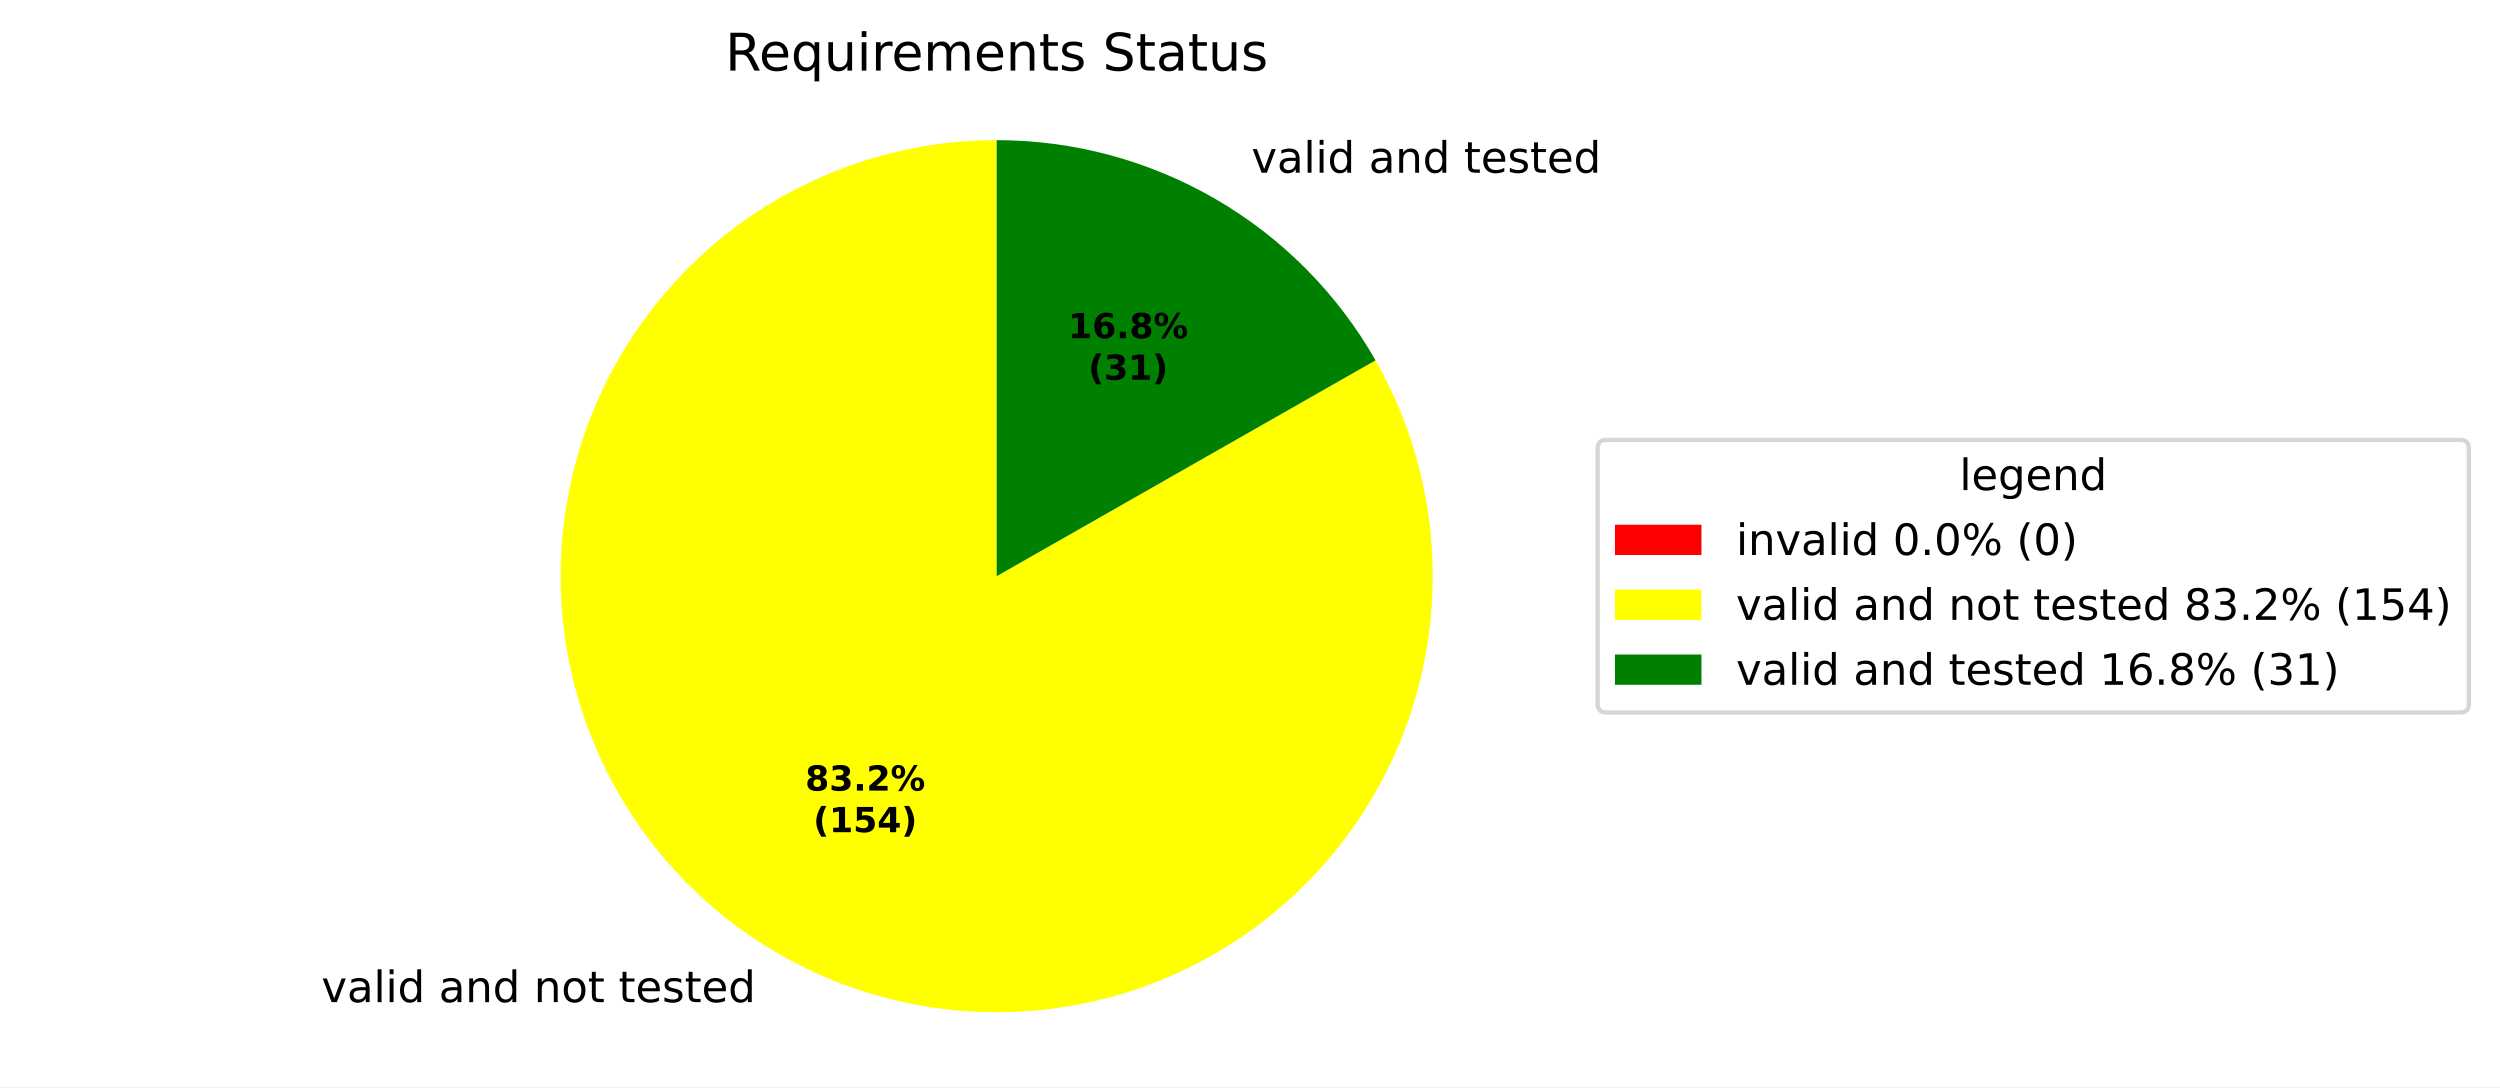
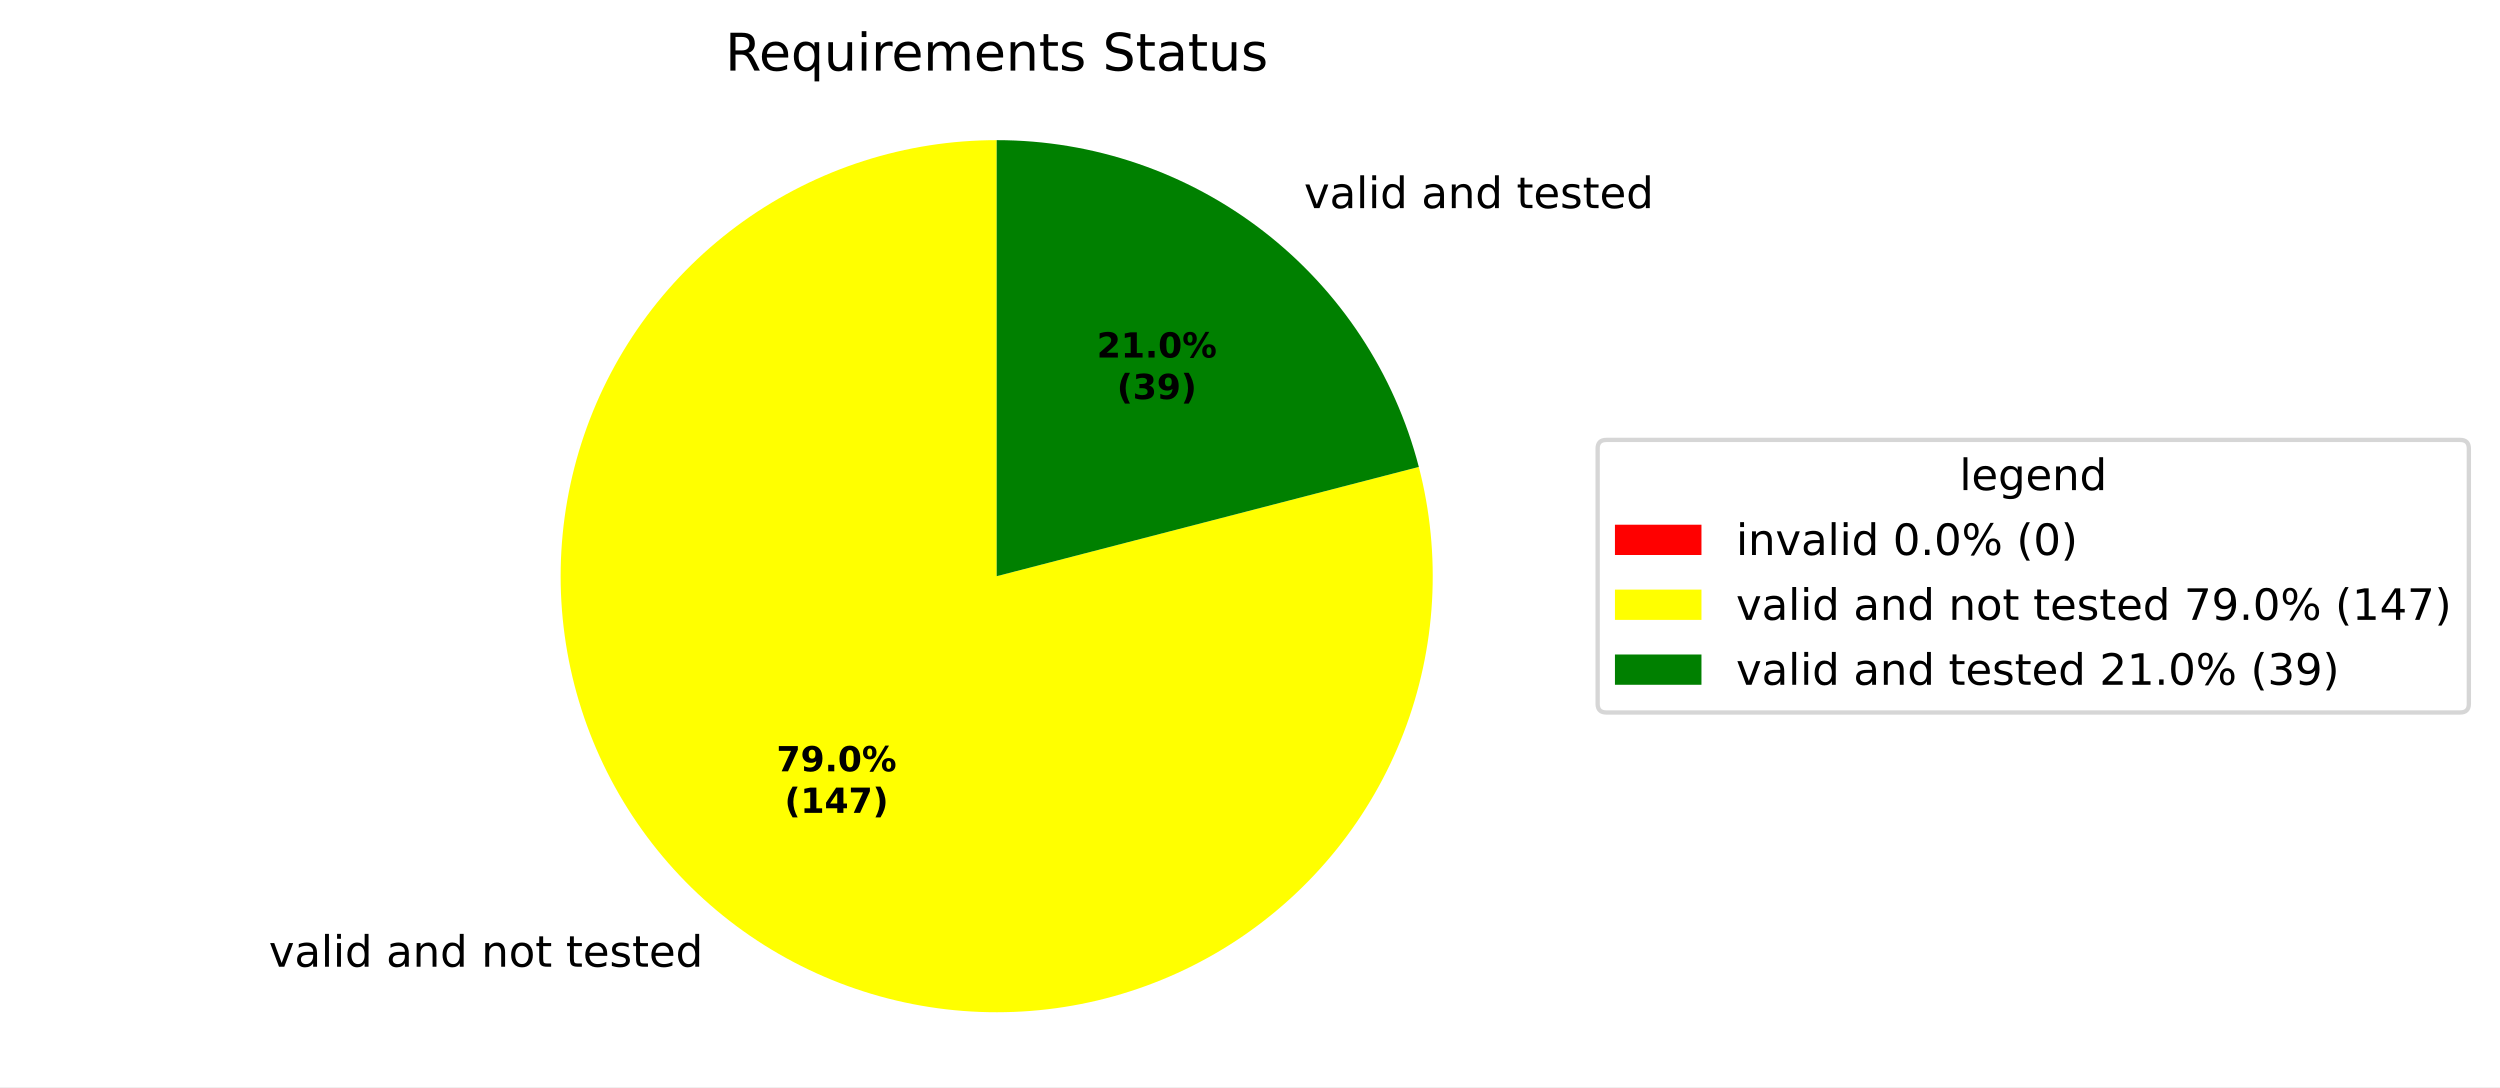
<svg xmlns="http://www.w3.org/2000/svg" xmlns:xlink="http://www.w3.org/1999/xlink" width="577.915pt" height="251.278pt" viewBox="0 0 577.915 251.278" version="1.1">
  <defs>
    <style type="text/css">*{stroke-linejoin: round; stroke-linecap: butt}</style>
  </defs>
  <g id="figure_1">
    <g id="patch_1">
      <path d="M 0 251.278  L 577.915 251.278  L 577.915 0  L 0 0  z " style="fill: #ffffff" />
    </g>
    <g id="axes_1">
      <g id="patch_2">
        <path d="M 230.4 32.398  C 230.4 32.398 230.4 32.398 230.4 32.398  L 230.4 133.198  z " style="fill: #ff0000" />
      </g>
      <g id="patch_3">
-         <path d="M 230.4 32.398  C 219.392 32.398 208.458 34.201 198.033 37.736  C 187.608 41.271 177.831 46.49 169.093 53.185  C 160.355 59.88 152.773 67.961 146.647 77.108  C 140.522 86.254 135.936 96.342 133.072 106.971  C 130.208 117.6 129.104 128.627 129.804 139.613  C 130.505 150.599 133 161.396 137.191 171.575  C 141.382 181.754 147.213 191.178 154.45 199.472  C 161.688 207.767 170.235 214.82 179.753 220.351  C 189.271 225.882 199.631 229.816 210.42 231.998  C 221.21 234.18 232.284 234.58 243.203 233.182  C 254.122 231.783 264.739 228.606 274.631 223.776  C 284.522 218.945 293.556 212.527 301.373 204.776  C 309.19 197.026 315.685 188.047 320.599 178.196  C 325.513 168.346 328.78 157.757 330.271 146.85  C 331.762 135.943 331.456 124.866 329.366 114.058  C 327.276 103.25 323.429 92.857 317.979 83.293  L 230.4 133.198  z " style="fill: #ffff00" />
+         <path d="M 230.4 32.398  C 219.951 32.398 209.565 34.023 199.616 37.214  C 189.666 40.405 180.273 45.124 171.773 51.201  C 163.273 57.279 155.77 64.641 149.532 73.024  C 143.294 81.406 138.398 90.708 135.018 100.596  C 131.638 110.483 129.817 120.836 129.618 131.283  C 129.42 141.73 130.847 152.145 133.848 162.153  C 136.85 172.162 141.389 181.643 147.304 190.257  C 153.219 198.871 160.437 206.512 168.7 212.908  C 176.962 219.304 186.17 224.377 195.991 227.943  C 205.812 231.51 216.129 233.528 226.57 233.925  C 237.012 234.322 247.452 233.093 257.515 230.283  C 267.579 227.472 277.145 223.113 285.87 217.363  C 294.594 211.613 302.372 204.542 308.923 196.402  C 315.475 188.262 320.722 179.153 324.474 169.401  C 328.227 159.649 330.441 149.373 331.036 138.941  C 331.632 128.509 330.601 118.048 327.982 107.932  L 230.4 133.198  z " style="fill: #ffff00" />
      </g>
      <g id="patch_4">
-         <path d="M 317.979 83.293  C 309.172 67.837 296.428 54.984 281.047 46.046  C 265.666 37.107 248.19 32.398 230.4 32.398  L 230.4 133.198  z " style="fill: #008000" />
+         <path d="M 327.982 107.932  C 322.385 86.314 309.759 67.157 292.1 53.488  C 274.441 39.819 252.731 32.398 230.4 32.398  L 230.4 133.198  z " style="fill: #008000" />
      </g>
      <g id="matplotlib.axis_1" />
      <g id="matplotlib.axis_2" />
      <g id="text_1">
-         <g transform="translate(71.12907 231.6638) scale(0.1 -0.1)">
+         <g transform="translate(58.97031 223.4774) scale(0.1 -0.1)">
          <defs>
            <path id="DejaVuSans-3" transform="scale(0.015625)" />
            <path id="DejaVuSans-59" d="M 191 3500  L 800 3500  L 1894 563  L 2988 3500  L 3597 3500  L 2284 0  L 1503 0  L 191 3500  z " transform="scale(0.015625)" />
            <path id="DejaVuSans-44" d="M 2194 1759  Q 1497 1759 1228 1600  Q 959 1441 959 1056  Q 959 750 1161 570  Q 1363 391 1709 391  Q 2188 391 2477 730  Q 2766 1069 2766 1631  L 2766 1759  L 2194 1759  z M 3341 1997  L 3341 0  L 2766 0  L 2766 531  Q 2569 213 2275 61  Q 1981 -91 1556 -91  Q 1019 -91 701 211  Q 384 513 384 1019  Q 384 1609 779 1909  Q 1175 2209 1959 2209  L 2766 2209  L 2766 2266  Q 2766 2663 2505 2880  Q 2244 3097 1772 3097  Q 1472 3097 1187 3025  Q 903 2953 641 2809  L 641 3341  Q 956 3463 1253 3523  Q 1550 3584 1831 3584  Q 2591 3584 2966 3190  Q 3341 2797 3341 1997  z " transform="scale(0.015625)" />
            <path id="DejaVuSans-4f" d="M 603 4863  L 1178 4863  L 1178 0  L 603 0  L 603 4863  z " transform="scale(0.015625)" />
            <path id="DejaVuSans-4c" d="M 603 3500  L 1178 3500  L 1178 0  L 603 0  L 603 3500  z M 603 4863  L 1178 4863  L 1178 4134  L 603 4134  L 603 4863  z " transform="scale(0.015625)" />
            <path id="DejaVuSans-47" d="M 2906 2969  L 2906 4863  L 3481 4863  L 3481 0  L 2906 0  L 2906 525  Q 2725 213 2448 61  Q 2172 -91 1784 -91  Q 1150 -91 751 415  Q 353 922 353 1747  Q 353 2572 751 3078  Q 1150 3584 1784 3584  Q 2172 3584 2448 3432  Q 2725 3281 2906 2969  z M 947 1747  Q 947 1113 1208 752  Q 1469 391 1925 391  Q 2381 391 2643 752  Q 2906 1113 2906 1747  Q 2906 2381 2643 2742  Q 2381 3103 1925 3103  Q 1469 3103 1208 2742  Q 947 2381 947 1747  z " transform="scale(0.015625)" />
            <path id="DejaVuSans-51" d="M 3513 2113  L 3513 0  L 2938 0  L 2938 2094  Q 2938 2591 2744 2837  Q 2550 3084 2163 3084  Q 1697 3084 1428 2787  Q 1159 2491 1159 1978  L 1159 0  L 581 0  L 581 3500  L 1159 3500  L 1159 2956  Q 1366 3272 1645 3428  Q 1925 3584 2291 3584  Q 2894 3584 3203 3211  Q 3513 2838 3513 2113  z " transform="scale(0.015625)" />
            <path id="DejaVuSans-52" d="M 1959 3097  Q 1497 3097 1228 2736  Q 959 2375 959 1747  Q 959 1119 1226 758  Q 1494 397 1959 397  Q 2419 397 2687 759  Q 2956 1122 2956 1747  Q 2956 2369 2687 2733  Q 2419 3097 1959 3097  z M 1959 3584  Q 2709 3584 3137 3096  Q 3566 2609 3566 1747  Q 3566 888 3137 398  Q 2709 -91 1959 -91  Q 1206 -91 779 398  Q 353 888 353 1747  Q 353 2609 779 3096  Q 1206 3584 1959 3584  z " transform="scale(0.015625)" />
            <path id="DejaVuSans-57" d="M 1172 4494  L 1172 3500  L 2356 3500  L 2356 3053  L 1172 3053  L 1172 1153  Q 1172 725 1289 603  Q 1406 481 1766 481  L 2356 481  L 2356 0  L 1766 0  Q 1100 0 847 248  Q 594 497 594 1153  L 594 3053  L 172 3053  L 172 3500  L 594 3500  L 594 4494  L 1172 4494  z " transform="scale(0.015625)" />
            <path id="DejaVuSans-48" d="M 3597 1894  L 3597 1613  L 953 1613  Q 991 1019 1311 708  Q 1631 397 2203 397  Q 2534 397 2845 478  Q 3156 559 3463 722  L 3463 178  Q 3153 47 2828 -22  Q 2503 -91 2169 -91  Q 1331 -91 842 396  Q 353 884 353 1716  Q 353 2575 817 3079  Q 1281 3584 2069 3584  Q 2775 3584 3186 3129  Q 3597 2675 3597 1894  z M 3022 2063  Q 3016 2534 2758 2815  Q 2500 3097 2075 3097  Q 1594 3097 1305 2825  Q 1016 2553 972 2059  L 3022 2063  z " transform="scale(0.015625)" />
            <path id="DejaVuSans-56" d="M 2834 3397  L 2834 2853  Q 2591 2978 2328 3040  Q 2066 3103 1784 3103  Q 1356 3103 1142 2972  Q 928 2841 928 2578  Q 928 2378 1081 2264  Q 1234 2150 1697 2047  L 1894 2003  Q 2506 1872 2764 1633  Q 3022 1394 3022 966  Q 3022 478 2636 193  Q 2250 -91 1575 -91  Q 1294 -91 989 -36  Q 684 19 347 128  L 347 722  Q 666 556 975 473  Q 1284 391 1588 391  Q 1994 391 2212 530  Q 2431 669 2431 922  Q 2431 1156 2273 1281  Q 2116 1406 1581 1522  L 1381 1569  Q 847 1681 609 1914  Q 372 2147 372 2553  Q 372 3047 722 3315  Q 1072 3584 1716 3584  Q 2034 3584 2315 3537  Q 2597 3491 2834 3397  z " transform="scale(0.015625)" />
          </defs>
          <use xlink:href="#DejaVuSans-3" />
          <use xlink:href="#DejaVuSans-59" transform="translate(31.78125 0)" />
          <use xlink:href="#DejaVuSans-44" transform="translate(90.96875 0)" />
          <use xlink:href="#DejaVuSans-4f" transform="translate(152.25 0)" />
          <use xlink:href="#DejaVuSans-4c" transform="translate(180.0312 0)" />
          <use xlink:href="#DejaVuSans-47" transform="translate(207.8125 0)" />
          <use xlink:href="#DejaVuSans-3" transform="translate(271.2969 0)" />
          <use xlink:href="#DejaVuSans-44" transform="translate(303.0781 0)" />
          <use xlink:href="#DejaVuSans-51" transform="translate(364.3594 0)" />
          <use xlink:href="#DejaVuSans-47" transform="translate(427.7344 0)" />
          <use xlink:href="#DejaVuSans-3" transform="translate(491.2188 0)" />
          <use xlink:href="#DejaVuSans-51" transform="translate(523 0)" />
          <use xlink:href="#DejaVuSans-52" transform="translate(586.375 0)" />
          <use xlink:href="#DejaVuSans-57" transform="translate(647.5625 0)" />
          <use xlink:href="#DejaVuSans-3" transform="translate(686.7656 0)" />
          <use xlink:href="#DejaVuSans-57" transform="translate(718.5469 0)" />
          <use xlink:href="#DejaVuSans-48" transform="translate(757.75 0)" />
          <use xlink:href="#DejaVuSans-56" transform="translate(819.2812 0)" />
          <use xlink:href="#DejaVuSans-57" transform="translate(871.375 0)" />
          <use xlink:href="#DejaVuSans-48" transform="translate(910.5781 0)" />
          <use xlink:href="#DejaVuSans-47" transform="translate(972.1094 0)" />
        </g>
      </g>
      <g id="text_2">
-         <g transform="translate(286.1116 39.92857) scale(0.1 -0.1)">
+         <g transform="translate(298.2703 48.11496) scale(0.1 -0.1)">
          <use xlink:href="#DejaVuSans-3" />
          <use xlink:href="#DejaVuSans-59" transform="translate(31.78125 0)" />
          <use xlink:href="#DejaVuSans-44" transform="translate(90.96875 0)" />
          <use xlink:href="#DejaVuSans-4f" transform="translate(152.25 0)" />
          <use xlink:href="#DejaVuSans-4c" transform="translate(180.0312 0)" />
          <use xlink:href="#DejaVuSans-47" transform="translate(207.8125 0)" />
          <use xlink:href="#DejaVuSans-3" transform="translate(271.2969 0)" />
          <use xlink:href="#DejaVuSans-44" transform="translate(303.0781 0)" />
          <use xlink:href="#DejaVuSans-51" transform="translate(364.3594 0)" />
          <use xlink:href="#DejaVuSans-47" transform="translate(427.7344 0)" />
          <use xlink:href="#DejaVuSans-3" transform="translate(491.2188 0)" />
          <use xlink:href="#DejaVuSans-57" transform="translate(523 0)" />
          <use xlink:href="#DejaVuSans-48" transform="translate(562.2031 0)" />
          <use xlink:href="#DejaVuSans-56" transform="translate(623.7344 0)" />
          <use xlink:href="#DejaVuSans-57" transform="translate(675.8281 0)" />
          <use xlink:href="#DejaVuSans-48" transform="translate(715.0312 0)" />
          <use xlink:href="#DejaVuSans-47" transform="translate(776.5625 0)" />
        </g>
      </g>
      <g id="text_3">
-         <g transform="translate(186.135 182.7669) scale(0.08 -0.08)">
-           <defs>
-             <path id="DejaVuSans-Bold-1b" d="M 2228 2088  Q 1891 2088 1709 1903  Q 1528 1719 1528 1375  Q 1528 1031 1709 848  Q 1891 666 2228 666  Q 2563 666 2741 848  Q 2919 1031 2919 1375  Q 2919 1722 2741 1905  Q 2563 2088 2228 2088  z M 1350 2484  Q 925 2613 709 2878  Q 494 3144 494 3541  Q 494 4131 934 4440  Q 1375 4750 2228 4750  Q 3075 4750 3515 4442  Q 3956 4134 3956 3541  Q 3956 3144 3739 2878  Q 3522 2613 3097 2484  Q 3572 2353 3814 2058  Q 4056 1763 4056 1313  Q 4056 619 3595 264  Q 3134 -91 2228 -91  Q 1319 -91 855 264  Q 391 619 391 1313  Q 391 1763 633 2058  Q 875 2353 1350 2484  z M 1631 3419  Q 1631 3141 1786 2991  Q 1941 2841 2228 2841  Q 2509 2841 2662 2991  Q 2816 3141 2816 3419  Q 2816 3697 2662 3845  Q 2509 3994 2228 3994  Q 1941 3994 1786 3844  Q 1631 3694 1631 3419  z " transform="scale(0.015625)" />
-             <path id="DejaVuSans-Bold-16" d="M 2981 2516  Q 3453 2394 3698 2092  Q 3944 1791 3944 1325  Q 3944 631 3412 270  Q 2881 -91 1863 -91  Q 1503 -91 1142 -33  Q 781 25 428 141  L 428 1069  Q 766 900 1098 814  Q 1431 728 1753 728  Q 2231 728 2486 893  Q 2741 1059 2741 1369  Q 2741 1688 2480 1852  Q 2219 2016 1709 2016  L 1228 2016  L 1228 2791  L 1734 2791  Q 2188 2791 2409 2933  Q 2631 3075 2631 3366  Q 2631 3634 2415 3781  Q 2200 3928 1806 3928  Q 1516 3928 1219 3862  Q 922 3797 628 3669  L 628 4550  Q 984 4650 1334 4700  Q 1684 4750 2022 4750  Q 2931 4750 3382 4451  Q 3834 4153 3834 3553  Q 3834 3144 3618 2883  Q 3403 2622 2981 2516  z " transform="scale(0.015625)" />
+         <g transform="translate(179.503 178.3016) scale(0.08 -0.08)">
+           <defs>
+             <path id="DejaVuSans-Bold-1a" d="M 428 4666  L 3944 4666  L 3944 3988  L 2125 0  L 953 0  L 2675 3781  L 428 3781  L 428 4666  z " transform="scale(0.015625)" />
+             <path id="DejaVuSans-Bold-1c" d="M 641 103  L 641 966  Q 928 831 1190 764  Q 1453 697 1709 697  Q 2247 697 2547 995  Q 2847 1294 2900 1881  Q 2688 1725 2447 1647  Q 2206 1569 1925 1569  Q 1209 1569 770 1986  Q 331 2403 331 3084  Q 331 3838 820 4291  Q 1309 4744 2131 4744  Q 3044 4744 3544 4128  Q 4044 3513 4044 2388  Q 4044 1231 3459 570  Q 2875 -91 1856 -91  Q 1528 -91 1228 -42  Q 928 6 641 103  z M 2125 2350  Q 2441 2350 2600 2554  Q 2759 2759 2759 3169  Q 2759 3575 2600 3781  Q 2441 3988 2125 3988  Q 1809 3988 1650 3781  Q 1491 3575 1491 3169  Q 1491 2759 1650 2554  Q 1809 2350 2125 2350  z " transform="scale(0.015625)" />
            <path id="DejaVuSans-Bold-11" d="M 653 1209  L 1778 1209  L 1778 0  L 653 0  L 653 1209  z " transform="scale(0.015625)" />
-             <path id="DejaVuSans-Bold-15" d="M 1844 884  L 3897 884  L 3897 0  L 506 0  L 506 884  L 2209 2388  Q 2438 2594 2547 2791  Q 2656 2988 2656 3200  Q 2656 3528 2436 3728  Q 2216 3928 1850 3928  Q 1569 3928 1234 3808  Q 900 3688 519 3450  L 519 4475  Q 925 4609 1322 4679  Q 1719 4750 2100 4750  Q 2938 4750 3402 4381  Q 3866 4013 3866 3353  Q 3866 2972 3669 2642  Q 3472 2313 2841 1759  L 1844 884  z " transform="scale(0.015625)" />
+             <path id="DejaVuSans-Bold-13" d="M 2944 2338  Q 2944 3213 2780 3570  Q 2616 3928 2228 3928  Q 1841 3928 1675 3570  Q 1509 3213 1509 2338  Q 1509 1453 1675 1090  Q 1841 728 2228 728  Q 2613 728 2778 1090  Q 2944 1453 2944 2338  z M 4147 2328  Q 4147 1169 3647 539  Q 3147 -91 2228 -91  Q 1306 -91 806 539  Q 306 1169 306 2328  Q 306 3491 806 4120  Q 1306 4750 2228 4750  Q 3147 4750 3647 4120  Q 4147 3491 4147 2328  z " transform="scale(0.015625)" />
            <path id="DejaVuSans-Bold-8" d="M 4959 1925  Q 4738 1925 4616 1733  Q 4494 1541 4494 1184  Q 4494 825 4614 633  Q 4734 441 4959 441  Q 5184 441 5303 633  Q 5422 825 5422 1184  Q 5422 1541 5301 1733  Q 5181 1925 4959 1925  z M 4959 2450  Q 5541 2450 5875 2112  Q 6209 1775 6209 1184  Q 6209 594 5875 251  Q 5541 -91 4959 -91  Q 4378 -91 4042 251  Q 3706 594 3706 1184  Q 3706 1772 4042 2111  Q 4378 2450 4959 2450  z M 2094 -91  L 1403 -91  L 4319 4750  L 5013 4750  L 2094 -91  z M 1453 4750  Q 2034 4750 2367 4411  Q 2700 4072 2700 3481  Q 2700 2891 2367 2550  Q 2034 2209 1453 2209  Q 872 2209 539 2550  Q 206 2891 206 3481  Q 206 4072 539 4411  Q 872 4750 1453 4750  z M 1453 4225  Q 1228 4225 1106 4031  Q 984 3838 984 3481  Q 984 3122 1106 2926  Q 1228 2731 1453 2731  Q 1678 2731 1798 2926  Q 1919 3122 1919 3481  Q 1919 3838 1797 4031  Q 1675 4225 1453 4225  z " transform="scale(0.015625)" />
          </defs>
-           <use xlink:href="#DejaVuSans-Bold-1b" />
-           <use xlink:href="#DejaVuSans-Bold-16" transform="translate(69.57812 0)" />
+           <use xlink:href="#DejaVuSans-Bold-1a" />
+           <use xlink:href="#DejaVuSans-Bold-1c" transform="translate(69.57812 0)" />
          <use xlink:href="#DejaVuSans-Bold-11" transform="translate(139.1562 0)" />
-           <use xlink:href="#DejaVuSans-Bold-15" transform="translate(177.1406 0)" />
+           <use xlink:href="#DejaVuSans-Bold-13" transform="translate(177.1406 0)" />
          <use xlink:href="#DejaVuSans-Bold-8" transform="translate(246.7188 0)" />
        </g>
-         <g transform="translate(188.0063 192.3685) scale(0.08 -0.08)">
+         <g transform="translate(181.3742 187.9031) scale(0.08 -0.08)">
          <defs>
            <path id="DejaVuSans-Bold-b" d="M 2413 -844  L 1484 -844  Q 1006 -72 778 623  Q 550 1319 550 2003  Q 550 2688 779 3389  Q 1009 4091 1484 4856  L 2413 4856  Q 2013 4116 1813 3408  Q 1613 2700 1613 2009  Q 1613 1319 1811 609  Q 2009 -100 2413 -844  z " transform="scale(0.015625)" />
            <path id="DejaVuSans-Bold-14" d="M 750 831  L 1813 831  L 1813 3847  L 722 3622  L 722 4441  L 1806 4666  L 2950 4666  L 2950 831  L 4013 831  L 4013 0  L 750 0  L 750 831  z " transform="scale(0.015625)" />
-             <path id="DejaVuSans-Bold-18" d="M 678 4666  L 3669 4666  L 3669 3781  L 1638 3781  L 1638 3059  Q 1775 3097 1914 3117  Q 2053 3138 2203 3138  Q 3056 3138 3531 2711  Q 4006 2284 4006 1522  Q 4006 766 3489 337  Q 2972 -91 2053 -91  Q 1656 -91 1267 -14  Q 878 63 494 219  L 494 1166  Q 875 947 1217 837  Q 1559 728 1863 728  Q 2300 728 2551 942  Q 2803 1156 2803 1522  Q 2803 1891 2551 2103  Q 2300 2316 1863 2316  Q 1603 2316 1309 2248  Q 1016 2181 678 2041  L 678 4666  z " transform="scale(0.015625)" />
            <path id="DejaVuSans-Bold-17" d="M 2356 3675  L 1038 1722  L 2356 1722  L 2356 3675  z M 2156 4666  L 3494 4666  L 3494 1722  L 4159 1722  L 4159 850  L 3494 850  L 3494 0  L 2356 0  L 2356 850  L 288 850  L 288 1881  L 2156 4666  z " transform="scale(0.015625)" />
            <path id="DejaVuSans-Bold-c" d="M 513 -844  Q 913 -100 1113 609  Q 1313 1319 1313 2009  Q 1313 2700 1113 3408  Q 913 4116 513 4856  L 1441 4856  Q 1916 4091 2145 3389  Q 2375 2688 2375 2003  Q 2375 1319 2147 623  Q 1919 -72 1441 -844  L 513 -844  z " transform="scale(0.015625)" />
          </defs>
          <use xlink:href="#DejaVuSans-Bold-b" />
          <use xlink:href="#DejaVuSans-Bold-14" transform="translate(45.70312 0)" />
-           <use xlink:href="#DejaVuSans-Bold-18" transform="translate(115.2812 0)" />
-           <use xlink:href="#DejaVuSans-Bold-17" transform="translate(184.8594 0)" />
+           <use xlink:href="#DejaVuSans-Bold-17" transform="translate(115.2812 0)" />
+           <use xlink:href="#DejaVuSans-Bold-1a" transform="translate(184.8594 0)" />
          <use xlink:href="#DejaVuSans-Bold-c" transform="translate(254.4375 0)" />
        </g>
      </g>
      <g id="text_4">
-         <g transform="translate(246.9113 78.18405) scale(0.08 -0.08)">
-           <defs>
-             <path id="DejaVuSans-Bold-19" d="M 2316 2303  Q 2000 2303 1842 2098  Q 1684 1894 1684 1484  Q 1684 1075 1842 870  Q 2000 666 2316 666  Q 2634 666 2792 870  Q 2950 1075 2950 1484  Q 2950 1894 2792 2098  Q 2634 2303 2316 2303  z M 3803 4544  L 3803 3681  Q 3506 3822 3243 3889  Q 2981 3956 2731 3956  Q 2194 3956 1894 3657  Q 1594 3359 1544 2772  Q 1750 2925 1990 3001  Q 2231 3078 2516 3078  Q 3231 3078 3670 2659  Q 4109 2241 4109 1563  Q 4109 813 3618 361  Q 3128 -91 2303 -91  Q 1394 -91 895 523  Q 397 1138 397 2266  Q 397 3422 980 4083  Q 1563 4744 2578 4744  Q 2900 4744 3203 4694  Q 3506 4644 3803 4544  z " transform="scale(0.015625)" />
-           </defs>
-           <use xlink:href="#DejaVuSans-Bold-14" />
-           <use xlink:href="#DejaVuSans-Bold-19" transform="translate(69.57812 0)" />
+         <g transform="translate(253.5433 82.64935) scale(0.08 -0.08)">
+           <defs>
+             <path id="DejaVuSans-Bold-15" d="M 1844 884  L 3897 884  L 3897 0  L 506 0  L 506 884  L 2209 2388  Q 2438 2594 2547 2791  Q 2656 2988 2656 3200  Q 2656 3528 2436 3728  Q 2216 3928 1850 3928  Q 1569 3928 1234 3808  Q 900 3688 519 3450  L 519 4475  Q 925 4609 1322 4679  Q 1719 4750 2100 4750  Q 2938 4750 3402 4381  Q 3866 4013 3866 3353  Q 3866 2972 3669 2642  Q 3472 2313 2841 1759  L 1844 884  z " transform="scale(0.015625)" />
+           </defs>
+           <use xlink:href="#DejaVuSans-Bold-15" />
+           <use xlink:href="#DejaVuSans-Bold-14" transform="translate(69.57812 0)" />
          <use xlink:href="#DejaVuSans-Bold-11" transform="translate(139.1562 0)" />
-           <use xlink:href="#DejaVuSans-Bold-1b" transform="translate(177.1406 0)" />
+           <use xlink:href="#DejaVuSans-Bold-13" transform="translate(177.1406 0)" />
          <use xlink:href="#DejaVuSans-Bold-8" transform="translate(246.7188 0)" />
        </g>
-         <g transform="translate(251.5656 87.78562) scale(0.08 -0.08)">
+         <g transform="translate(258.1977 92.25092) scale(0.08 -0.08)">
+           <defs>
+             <path id="DejaVuSans-Bold-16" d="M 2981 2516  Q 3453 2394 3698 2092  Q 3944 1791 3944 1325  Q 3944 631 3412 270  Q 2881 -91 1863 -91  Q 1503 -91 1142 -33  Q 781 25 428 141  L 428 1069  Q 766 900 1098 814  Q 1431 728 1753 728  Q 2231 728 2486 893  Q 2741 1059 2741 1369  Q 2741 1688 2480 1852  Q 2219 2016 1709 2016  L 1228 2016  L 1228 2791  L 1734 2791  Q 2188 2791 2409 2933  Q 2631 3075 2631 3366  Q 2631 3634 2415 3781  Q 2200 3928 1806 3928  Q 1516 3928 1219 3862  Q 922 3797 628 3669  L 628 4550  Q 984 4650 1334 4700  Q 1684 4750 2022 4750  Q 2931 4750 3382 4451  Q 3834 4153 3834 3553  Q 3834 3144 3618 2883  Q 3403 2622 2981 2516  z " transform="scale(0.015625)" />
+           </defs>
          <use xlink:href="#DejaVuSans-Bold-b" />
          <use xlink:href="#DejaVuSans-Bold-16" transform="translate(45.70312 0)" />
-           <use xlink:href="#DejaVuSans-Bold-14" transform="translate(115.2812 0)" />
+           <use xlink:href="#DejaVuSans-Bold-1c" transform="translate(115.2812 0)" />
          <use xlink:href="#DejaVuSans-Bold-c" transform="translate(184.8594 0)" />
        </g>
      </g>
      <g id="text_5">
        <g transform="translate(167.6616 16.31812) scale(0.12 -0.12)">
          <defs>
            <path id="DejaVuSans-35" d="M 2841 2188  Q 3044 2119 3236 1894  Q 3428 1669 3622 1275  L 4263 0  L 3584 0  L 2988 1197  Q 2756 1666 2539 1819  Q 2322 1972 1947 1972  L 1259 1972  L 1259 0  L 628 0  L 628 4666  L 2053 4666  Q 2853 4666 3247 4331  Q 3641 3997 3641 3322  Q 3641 2881 3436 2590  Q 3231 2300 2841 2188  z M 1259 4147  L 1259 2491  L 2053 2491  Q 2509 2491 2742 2702  Q 2975 2913 2975 3322  Q 2975 3731 2742 3939  Q 2509 4147 2053 4147  L 1259 4147  z " transform="scale(0.015625)" />
            <path id="DejaVuSans-54" d="M 947 1747  Q 947 1113 1208 752  Q 1469 391 1925 391  Q 2381 391 2643 752  Q 2906 1113 2906 1747  Q 2906 2381 2643 2742  Q 2381 3103 1925 3103  Q 1469 3103 1208 2742  Q 947 2381 947 1747  z M 2906 525  Q 2725 213 2448 61  Q 2172 -91 1784 -91  Q 1150 -91 751 415  Q 353 922 353 1747  Q 353 2572 751 3078  Q 1150 3584 1784 3584  Q 2172 3584 2448 3432  Q 2725 3281 2906 2969  L 2906 3500  L 3481 3500  L 3481 -1331  L 2906 -1331  L 2906 525  z " transform="scale(0.015625)" />
            <path id="DejaVuSans-58" d="M 544 1381  L 544 3500  L 1119 3500  L 1119 1403  Q 1119 906 1312 657  Q 1506 409 1894 409  Q 2359 409 2629 706  Q 2900 1003 2900 1516  L 2900 3500  L 3475 3500  L 3475 0  L 2900 0  L 2900 538  Q 2691 219 2414 64  Q 2138 -91 1772 -91  Q 1169 -91 856 284  Q 544 659 544 1381  z M 1991 3584  L 1991 3584  z " transform="scale(0.015625)" />
            <path id="DejaVuSans-55" d="M 2631 2963  Q 2534 3019 2420 3045  Q 2306 3072 2169 3072  Q 1681 3072 1420 2755  Q 1159 2438 1159 1844  L 1159 0  L 581 0  L 581 3500  L 1159 3500  L 1159 2956  Q 1341 3275 1631 3429  Q 1922 3584 2338 3584  Q 2397 3584 2469 3576  Q 2541 3569 2628 3553  L 2631 2963  z " transform="scale(0.015625)" />
            <path id="DejaVuSans-50" d="M 3328 2828  Q 3544 3216 3844 3400  Q 4144 3584 4550 3584  Q 5097 3584 5394 3201  Q 5691 2819 5691 2113  L 5691 0  L 5113 0  L 5113 2094  Q 5113 2597 4934 2840  Q 4756 3084 4391 3084  Q 3944 3084 3684 2787  Q 3425 2491 3425 1978  L 3425 0  L 2847 0  L 2847 2094  Q 2847 2600 2669 2842  Q 2491 3084 2119 3084  Q 1678 3084 1418 2786  Q 1159 2488 1159 1978  L 1159 0  L 581 0  L 581 3500  L 1159 3500  L 1159 2956  Q 1356 3278 1631 3431  Q 1906 3584 2284 3584  Q 2666 3584 2933 3390  Q 3200 3197 3328 2828  z " transform="scale(0.015625)" />
            <path id="DejaVuSans-36" d="M 3425 4513  L 3425 3897  Q 3066 4069 2747 4153  Q 2428 4238 2131 4238  Q 1616 4238 1336 4038  Q 1056 3838 1056 3469  Q 1056 3159 1242 3001  Q 1428 2844 1947 2747  L 2328 2669  Q 3034 2534 3370 2195  Q 3706 1856 3706 1288  Q 3706 609 3251 259  Q 2797 -91 1919 -91  Q 1588 -91 1214 -16  Q 841 59 441 206  L 441 856  Q 825 641 1194 531  Q 1563 422 1919 422  Q 2459 422 2753 634  Q 3047 847 3047 1241  Q 3047 1584 2836 1778  Q 2625 1972 2144 2069  L 1759 2144  Q 1053 2284 737 2584  Q 422 2884 422 3419  Q 422 4038 858 4394  Q 1294 4750 2059 4750  Q 2388 4750 2728 4690  Q 3069 4631 3425 4513  z " transform="scale(0.015625)" />
          </defs>
          <use xlink:href="#DejaVuSans-35" />
          <use xlink:href="#DejaVuSans-48" transform="translate(65 0)" />
          <use xlink:href="#DejaVuSans-54" transform="translate(126.5312 0)" />
          <use xlink:href="#DejaVuSans-58" transform="translate(190.0156 0)" />
          <use xlink:href="#DejaVuSans-4c" transform="translate(253.3906 0)" />
          <use xlink:href="#DejaVuSans-55" transform="translate(281.1719 0)" />
          <use xlink:href="#DejaVuSans-48" transform="translate(320.0781 0)" />
          <use xlink:href="#DejaVuSans-50" transform="translate(381.6094 0)" />
          <use xlink:href="#DejaVuSans-48" transform="translate(479.0156 0)" />
          <use xlink:href="#DejaVuSans-51" transform="translate(540.5469 0)" />
          <use xlink:href="#DejaVuSans-57" transform="translate(603.9219 0)" />
          <use xlink:href="#DejaVuSans-56" transform="translate(643.125 0)" />
          <use xlink:href="#DejaVuSans-3" transform="translate(695.2188 0)" />
          <use xlink:href="#DejaVuSans-36" transform="translate(727 0)" />
          <use xlink:href="#DejaVuSans-57" transform="translate(790.4844 0)" />
          <use xlink:href="#DejaVuSans-44" transform="translate(829.6875 0)" />
          <use xlink:href="#DejaVuSans-57" transform="translate(890.9688 0)" />
          <use xlink:href="#DejaVuSans-58" transform="translate(930.1719 0)" />
          <use xlink:href="#DejaVuSans-56" transform="translate(993.5469 0)" />
        </g>
      </g>
      <g id="legend_1">
        <g id="patch_5">
          <path d="M 371.32 164.7  L 568.715 164.7  Q 570.715 164.7 570.715 162.7  L 570.715 103.697  Q 570.715 101.697 568.715 101.697  L 371.32 101.697  Q 369.32 101.697 369.32 103.697  L 369.32 162.7  Q 369.32 164.7 371.32 164.7  z " style="fill: #ffffff; opacity: 0.8; stroke: #cccccc; stroke-linejoin: miter" />
        </g>
        <g id="text_6">
          <g transform="translate(452.9583 113.295) scale(0.1 -0.1)">
            <defs>
              <path id="DejaVuSans-4a" d="M 2906 1791  Q 2906 2416 2648 2759  Q 2391 3103 1925 3103  Q 1463 3103 1205 2759  Q 947 2416 947 1791  Q 947 1169 1205 825  Q 1463 481 1925 481  Q 2391 481 2648 825  Q 2906 1169 2906 1791  z M 3481 434  Q 3481 -459 3084 -895  Q 2688 -1331 1869 -1331  Q 1566 -1331 1297 -1286  Q 1028 -1241 775 -1147  L 775 -588  Q 1028 -725 1275 -790  Q 1522 -856 1778 -856  Q 2344 -856 2625 -561  Q 2906 -266 2906 331  L 2906 616  Q 2728 306 2450 153  Q 2172 0 1784 0  Q 1141 0 747 490  Q 353 981 353 1791  Q 353 2603 747 3093  Q 1141 3584 1784 3584  Q 2172 3584 2450 3431  Q 2728 3278 2906 2969  L 2906 3500  L 3481 3500  L 3481 434  z " transform="scale(0.015625)" />
            </defs>
            <use xlink:href="#DejaVuSans-4f" />
            <use xlink:href="#DejaVuSans-48" transform="translate(27.78125 0)" />
            <use xlink:href="#DejaVuSans-4a" transform="translate(89.3125 0)" />
            <use xlink:href="#DejaVuSans-48" transform="translate(152.7969 0)" />
            <use xlink:href="#DejaVuSans-51" transform="translate(214.3281 0)" />
            <use xlink:href="#DejaVuSans-47" transform="translate(277.7031 0)" />
          </g>
        </g>
        <g id="patch_6">
          <path d="M 373.32 128.296  L 393.32 128.296  L 393.32 121.296  L 373.32 121.296  z " style="fill: #ff0000" />
        </g>
        <g id="text_7">
          <g transform="translate(401.32 128.2958) scale(0.1 -0.1)">
            <defs>
              <path id="DejaVuSans-13" d="M 2034 4250  Q 1547 4250 1301 3770  Q 1056 3291 1056 2328  Q 1056 1369 1301 889  Q 1547 409 2034 409  Q 2525 409 2770 889  Q 3016 1369 3016 2328  Q 3016 3291 2770 3770  Q 2525 4250 2034 4250  z M 2034 4750  Q 2819 4750 3233 4129  Q 3647 3509 3647 2328  Q 3647 1150 3233 529  Q 2819 -91 2034 -91  Q 1250 -91 836 529  Q 422 1150 422 2328  Q 422 3509 836 4129  Q 1250 4750 2034 4750  z " transform="scale(0.015625)" />
              <path id="DejaVuSans-11" d="M 684 794  L 1344 794  L 1344 0  L 684 0  L 684 794  z " transform="scale(0.015625)" />
              <path id="DejaVuSans-8" d="M 4653 2053  Q 4381 2053 4226 1822  Q 4072 1591 4072 1178  Q 4072 772 4226 539  Q 4381 306 4653 306  Q 4919 306 5073 539  Q 5228 772 5228 1178  Q 5228 1588 5073 1820  Q 4919 2053 4653 2053  z M 4653 2450  Q 5147 2450 5437 2106  Q 5728 1763 5728 1178  Q 5728 594 5436 251  Q 5144 -91 4653 -91  Q 4153 -91 3862 251  Q 3572 594 3572 1178  Q 3572 1766 3864 2108  Q 4156 2450 4653 2450  z M 1428 4353  Q 1159 4353 1004 4120  Q 850 3888 850 3481  Q 850 3069 1003 2837  Q 1156 2606 1428 2606  Q 1700 2606 1854 2837  Q 2009 3069 2009 3481  Q 2009 3884 1853 4118  Q 1697 4353 1428 4353  z M 4250 4750  L 4750 4750  L 1831 -91  L 1331 -91  L 4250 4750  z M 1428 4750  Q 1922 4750 2215 4408  Q 2509 4066 2509 3481  Q 2509 2891 2217 2550  Q 1925 2209 1428 2209  Q 931 2209 642 2551  Q 353 2894 353 3481  Q 353 4063 643 4406  Q 934 4750 1428 4750  z " transform="scale(0.015625)" />
              <path id="DejaVuSans-b" d="M 1984 4856  Q 1566 4138 1362 3434  Q 1159 2731 1159 2009  Q 1159 1288 1364 580  Q 1569 -128 1984 -844  L 1484 -844  Q 1016 -109 783 600  Q 550 1309 550 2009  Q 550 2706 781 3412  Q 1013 4119 1484 4856  L 1984 4856  z " transform="scale(0.015625)" />
              <path id="DejaVuSans-c" d="M 513 4856  L 1013 4856  Q 1481 4119 1714 3412  Q 1947 2706 1947 2009  Q 1947 1309 1714 600  Q 1481 -109 1013 -844  L 513 -844  Q 928 -128 1133 580  Q 1338 1288 1338 2009  Q 1338 2731 1133 3434  Q 928 4138 513 4856  z " transform="scale(0.015625)" />
            </defs>
            <use xlink:href="#DejaVuSans-4c" />
            <use xlink:href="#DejaVuSans-51" transform="translate(27.78125 0)" />
            <use xlink:href="#DejaVuSans-59" transform="translate(91.15625 0)" />
            <use xlink:href="#DejaVuSans-44" transform="translate(150.3438 0)" />
            <use xlink:href="#DejaVuSans-4f" transform="translate(211.625 0)" />
            <use xlink:href="#DejaVuSans-4c" transform="translate(239.4062 0)" />
            <use xlink:href="#DejaVuSans-47" transform="translate(267.1875 0)" />
            <use xlink:href="#DejaVuSans-3" transform="translate(330.6719 0)" />
            <use xlink:href="#DejaVuSans-13" transform="translate(362.4531 0)" />
            <use xlink:href="#DejaVuSans-11" transform="translate(426.0781 0)" />
            <use xlink:href="#DejaVuSans-13" transform="translate(457.8594 0)" />
            <use xlink:href="#DejaVuSans-8" transform="translate(521.4844 0)" />
            <use xlink:href="#DejaVuSans-3" transform="translate(616.5 0)" />
            <use xlink:href="#DejaVuSans-b" transform="translate(648.2812 0)" />
            <use xlink:href="#DejaVuSans-13" transform="translate(687.2969 0)" />
            <use xlink:href="#DejaVuSans-c" transform="translate(750.9219 0)" />
          </g>
        </g>
        <g id="patch_7">
          <path d="M 373.32 143.297  L 393.32 143.297  L 393.32 136.297  L 373.32 136.297  z " style="fill: #ffff00" />
        </g>
        <g id="text_8">
          <g transform="translate(401.32 143.2966) scale(0.1 -0.1)">
            <defs>
-               <path id="DejaVuSans-1b" d="M 2034 2216  Q 1584 2216 1326 1975  Q 1069 1734 1069 1313  Q 1069 891 1326 650  Q 1584 409 2034 409  Q 2484 409 2743 651  Q 3003 894 3003 1313  Q 3003 1734 2745 1975  Q 2488 2216 2034 2216  z M 1403 2484  Q 997 2584 770 2862  Q 544 3141 544 3541  Q 544 4100 942 4425  Q 1341 4750 2034 4750  Q 2731 4750 3128 4425  Q 3525 4100 3525 3541  Q 3525 3141 3298 2862  Q 3072 2584 2669 2484  Q 3125 2378 3379 2068  Q 3634 1759 3634 1313  Q 3634 634 3220 271  Q 2806 -91 2034 -91  Q 1263 -91 848 271  Q 434 634 434 1313  Q 434 1759 690 2068  Q 947 2378 1403 2484  z M 1172 3481  Q 1172 3119 1398 2916  Q 1625 2713 2034 2713  Q 2441 2713 2670 2916  Q 2900 3119 2900 3481  Q 2900 3844 2670 4047  Q 2441 4250 2034 4250  Q 1625 4250 1398 4047  Q 1172 3844 1172 3481  z " transform="scale(0.015625)" />
-               <path id="DejaVuSans-16" d="M 2597 2516  Q 3050 2419 3304 2112  Q 3559 1806 3559 1356  Q 3559 666 3084 287  Q 2609 -91 1734 -91  Q 1441 -91 1130 -33  Q 819 25 488 141  L 488 750  Q 750 597 1062 519  Q 1375 441 1716 441  Q 2309 441 2620 675  Q 2931 909 2931 1356  Q 2931 1769 2642 2001  Q 2353 2234 1838 2234  L 1294 2234  L 1294 2753  L 1863 2753  Q 2328 2753 2575 2939  Q 2822 3125 2822 3475  Q 2822 3834 2567 4026  Q 2313 4219 1838 4219  Q 1578 4219 1281 4162  Q 984 4106 628 3988  L 628 4550  Q 988 4650 1302 4700  Q 1616 4750 1894 4750  Q 2613 4750 3031 4423  Q 3450 4097 3450 3541  Q 3450 3153 3228 2886  Q 3006 2619 2597 2516  z " transform="scale(0.015625)" />
-               <path id="DejaVuSans-15" d="M 1228 531  L 3431 531  L 3431 0  L 469 0  L 469 531  Q 828 903 1448 1529  Q 2069 2156 2228 2338  Q 2531 2678 2651 2914  Q 2772 3150 2772 3378  Q 2772 3750 2511 3984  Q 2250 4219 1831 4219  Q 1534 4219 1204 4116  Q 875 4013 500 3803  L 500 4441  Q 881 4594 1212 4672  Q 1544 4750 1819 4750  Q 2544 4750 2975 4387  Q 3406 4025 3406 3419  Q 3406 3131 3298 2873  Q 3191 2616 2906 2266  Q 2828 2175 2409 1742  Q 1991 1309 1228 531  z " transform="scale(0.015625)" />
+               <path id="DejaVuSans-1a" d="M 525 4666  L 3525 4666  L 3525 4397  L 1831 0  L 1172 0  L 2766 4134  L 525 4134  L 525 4666  z " transform="scale(0.015625)" />
+               <path id="DejaVuSans-1c" d="M 703 97  L 703 672  Q 941 559 1184 500  Q 1428 441 1663 441  Q 2288 441 2617 861  Q 2947 1281 2994 2138  Q 2813 1869 2534 1725  Q 2256 1581 1919 1581  Q 1219 1581 811 2004  Q 403 2428 403 3163  Q 403 3881 828 4315  Q 1253 4750 1959 4750  Q 2769 4750 3195 4129  Q 3622 3509 3622 2328  Q 3622 1225 3098 567  Q 2575 -91 1691 -91  Q 1453 -91 1209 -44  Q 966 3 703 97  z M 1959 2075  Q 2384 2075 2632 2365  Q 2881 2656 2881 3163  Q 2881 3666 2632 3958  Q 2384 4250 1959 4250  Q 1534 4250 1286 3958  Q 1038 3666 1038 3163  Q 1038 2656 1286 2365  Q 1534 2075 1959 2075  z " transform="scale(0.015625)" />
              <path id="DejaVuSans-14" d="M 794 531  L 1825 531  L 1825 4091  L 703 3866  L 703 4441  L 1819 4666  L 2450 4666  L 2450 531  L 3481 531  L 3481 0  L 794 0  L 794 531  z " transform="scale(0.015625)" />
-               <path id="DejaVuSans-18" d="M 691 4666  L 3169 4666  L 3169 4134  L 1269 4134  L 1269 2991  Q 1406 3038 1543 3061  Q 1681 3084 1819 3084  Q 2600 3084 3056 2656  Q 3513 2228 3513 1497  Q 3513 744 3044 326  Q 2575 -91 1722 -91  Q 1428 -91 1123 -41  Q 819 9 494 109  L 494 744  Q 775 591 1075 516  Q 1375 441 1709 441  Q 2250 441 2565 725  Q 2881 1009 2881 1497  Q 2881 1984 2565 2268  Q 2250 2553 1709 2553  Q 1456 2553 1204 2497  Q 953 2441 691 2322  L 691 4666  z " transform="scale(0.015625)" />
              <path id="DejaVuSans-17" d="M 2419 4116  L 825 1625  L 2419 1625  L 2419 4116  z M 2253 4666  L 3047 4666  L 3047 1625  L 3713 1625  L 3713 1100  L 3047 1100  L 3047 0  L 2419 0  L 2419 1100  L 313 1100  L 313 1709  L 2253 4666  z " transform="scale(0.015625)" />
            </defs>
            <use xlink:href="#DejaVuSans-59" />
            <use xlink:href="#DejaVuSans-44" transform="translate(59.1875 0)" />
            <use xlink:href="#DejaVuSans-4f" transform="translate(120.4688 0)" />
            <use xlink:href="#DejaVuSans-4c" transform="translate(148.25 0)" />
            <use xlink:href="#DejaVuSans-47" transform="translate(176.0312 0)" />
            <use xlink:href="#DejaVuSans-3" transform="translate(239.5156 0)" />
            <use xlink:href="#DejaVuSans-44" transform="translate(271.2969 0)" />
            <use xlink:href="#DejaVuSans-51" transform="translate(332.5781 0)" />
            <use xlink:href="#DejaVuSans-47" transform="translate(395.9531 0)" />
            <use xlink:href="#DejaVuSans-3" transform="translate(459.4375 0)" />
            <use xlink:href="#DejaVuSans-51" transform="translate(491.2188 0)" />
            <use xlink:href="#DejaVuSans-52" transform="translate(554.5938 0)" />
            <use xlink:href="#DejaVuSans-57" transform="translate(615.7812 0)" />
            <use xlink:href="#DejaVuSans-3" transform="translate(654.9844 0)" />
            <use xlink:href="#DejaVuSans-57" transform="translate(686.7656 0)" />
            <use xlink:href="#DejaVuSans-48" transform="translate(725.9688 0)" />
            <use xlink:href="#DejaVuSans-56" transform="translate(787.5 0)" />
            <use xlink:href="#DejaVuSans-57" transform="translate(839.5938 0)" />
            <use xlink:href="#DejaVuSans-48" transform="translate(878.7969 0)" />
            <use xlink:href="#DejaVuSans-47" transform="translate(940.3281 0)" />
            <use xlink:href="#DejaVuSans-3" transform="translate(1003.812 0)" />
-             <use xlink:href="#DejaVuSans-1b" transform="translate(1035.594 0)" />
-             <use xlink:href="#DejaVuSans-16" transform="translate(1099.219 0)" />
+             <use xlink:href="#DejaVuSans-1a" transform="translate(1035.594 0)" />
+             <use xlink:href="#DejaVuSans-1c" transform="translate(1099.219 0)" />
            <use xlink:href="#DejaVuSans-11" transform="translate(1162.844 0)" />
-             <use xlink:href="#DejaVuSans-15" transform="translate(1194.625 0)" />
+             <use xlink:href="#DejaVuSans-13" transform="translate(1194.625 0)" />
            <use xlink:href="#DejaVuSans-8" transform="translate(1258.25 0)" />
            <use xlink:href="#DejaVuSans-3" transform="translate(1353.266 0)" />
            <use xlink:href="#DejaVuSans-b" transform="translate(1385.047 0)" />
            <use xlink:href="#DejaVuSans-14" transform="translate(1424.062 0)" />
-             <use xlink:href="#DejaVuSans-18" transform="translate(1487.688 0)" />
-             <use xlink:href="#DejaVuSans-17" transform="translate(1551.312 0)" />
+             <use xlink:href="#DejaVuSans-17" transform="translate(1487.688 0)" />
+             <use xlink:href="#DejaVuSans-1a" transform="translate(1551.312 0)" />
            <use xlink:href="#DejaVuSans-c" transform="translate(1614.938 0)" />
          </g>
        </g>
        <g id="patch_8">
          <path d="M 373.32 158.297  L 393.32 158.297  L 393.32 151.297  L 373.32 151.297  z " style="fill: #008000" />
        </g>
        <g id="text_9">
          <g transform="translate(401.32 158.2973) scale(0.1 -0.1)">
            <defs>
-               <path id="DejaVuSans-19" d="M 2113 2584  Q 1688 2584 1439 2293  Q 1191 2003 1191 1497  Q 1191 994 1439 701  Q 1688 409 2113 409  Q 2538 409 2786 701  Q 3034 994 3034 1497  Q 3034 2003 2786 2293  Q 2538 2584 2113 2584  z M 3366 4563  L 3366 3988  Q 3128 4100 2886 4159  Q 2644 4219 2406 4219  Q 1781 4219 1451 3797  Q 1122 3375 1075 2522  Q 1259 2794 1537 2939  Q 1816 3084 2150 3084  Q 2853 3084 3261 2657  Q 3669 2231 3669 1497  Q 3669 778 3244 343  Q 2819 -91 2113 -91  Q 1303 -91 875 529  Q 447 1150 447 2328  Q 447 3434 972 4092  Q 1497 4750 2381 4750  Q 2619 4750 2861 4703  Q 3103 4656 3366 4563  z " transform="scale(0.015625)" />
+               <path id="DejaVuSans-15" d="M 1228 531  L 3431 531  L 3431 0  L 469 0  L 469 531  Q 828 903 1448 1529  Q 2069 2156 2228 2338  Q 2531 2678 2651 2914  Q 2772 3150 2772 3378  Q 2772 3750 2511 3984  Q 2250 4219 1831 4219  Q 1534 4219 1204 4116  Q 875 4013 500 3803  L 500 4441  Q 881 4594 1212 4672  Q 1544 4750 1819 4750  Q 2544 4750 2975 4387  Q 3406 4025 3406 3419  Q 3406 3131 3298 2873  Q 3191 2616 2906 2266  Q 2828 2175 2409 1742  Q 1991 1309 1228 531  z " transform="scale(0.015625)" />
+               <path id="DejaVuSans-16" d="M 2597 2516  Q 3050 2419 3304 2112  Q 3559 1806 3559 1356  Q 3559 666 3084 287  Q 2609 -91 1734 -91  Q 1441 -91 1130 -33  Q 819 25 488 141  L 488 750  Q 750 597 1062 519  Q 1375 441 1716 441  Q 2309 441 2620 675  Q 2931 909 2931 1356  Q 2931 1769 2642 2001  Q 2353 2234 1838 2234  L 1294 2234  L 1294 2753  L 1863 2753  Q 2328 2753 2575 2939  Q 2822 3125 2822 3475  Q 2822 3834 2567 4026  Q 2313 4219 1838 4219  Q 1578 4219 1281 4162  Q 984 4106 628 3988  L 628 4550  Q 988 4650 1302 4700  Q 1616 4750 1894 4750  Q 2613 4750 3031 4423  Q 3450 4097 3450 3541  Q 3450 3153 3228 2886  Q 3006 2619 2597 2516  z " transform="scale(0.015625)" />
            </defs>
            <use xlink:href="#DejaVuSans-59" />
            <use xlink:href="#DejaVuSans-44" transform="translate(59.1875 0)" />
            <use xlink:href="#DejaVuSans-4f" transform="translate(120.4688 0)" />
            <use xlink:href="#DejaVuSans-4c" transform="translate(148.25 0)" />
            <use xlink:href="#DejaVuSans-47" transform="translate(176.0312 0)" />
            <use xlink:href="#DejaVuSans-3" transform="translate(239.5156 0)" />
            <use xlink:href="#DejaVuSans-44" transform="translate(271.2969 0)" />
            <use xlink:href="#DejaVuSans-51" transform="translate(332.5781 0)" />
            <use xlink:href="#DejaVuSans-47" transform="translate(395.9531 0)" />
            <use xlink:href="#DejaVuSans-3" transform="translate(459.4375 0)" />
            <use xlink:href="#DejaVuSans-57" transform="translate(491.2188 0)" />
            <use xlink:href="#DejaVuSans-48" transform="translate(530.4219 0)" />
            <use xlink:href="#DejaVuSans-56" transform="translate(591.9531 0)" />
            <use xlink:href="#DejaVuSans-57" transform="translate(644.0469 0)" />
            <use xlink:href="#DejaVuSans-48" transform="translate(683.25 0)" />
            <use xlink:href="#DejaVuSans-47" transform="translate(744.7812 0)" />
            <use xlink:href="#DejaVuSans-3" transform="translate(808.2656 0)" />
-             <use xlink:href="#DejaVuSans-14" transform="translate(840.0469 0)" />
-             <use xlink:href="#DejaVuSans-19" transform="translate(903.6719 0)" />
+             <use xlink:href="#DejaVuSans-15" transform="translate(840.0469 0)" />
+             <use xlink:href="#DejaVuSans-14" transform="translate(903.6719 0)" />
            <use xlink:href="#DejaVuSans-11" transform="translate(967.2969 0)" />
-             <use xlink:href="#DejaVuSans-1b" transform="translate(999.0781 0)" />
+             <use xlink:href="#DejaVuSans-13" transform="translate(999.0781 0)" />
            <use xlink:href="#DejaVuSans-8" transform="translate(1062.703 0)" />
            <use xlink:href="#DejaVuSans-3" transform="translate(1157.719 0)" />
            <use xlink:href="#DejaVuSans-b" transform="translate(1189.5 0)" />
            <use xlink:href="#DejaVuSans-16" transform="translate(1228.516 0)" />
-             <use xlink:href="#DejaVuSans-14" transform="translate(1292.141 0)" />
+             <use xlink:href="#DejaVuSans-1c" transform="translate(1292.141 0)" />
            <use xlink:href="#DejaVuSans-c" transform="translate(1355.766 0)" />
          </g>
        </g>
      </g>
    </g>
  </g>
</svg>
